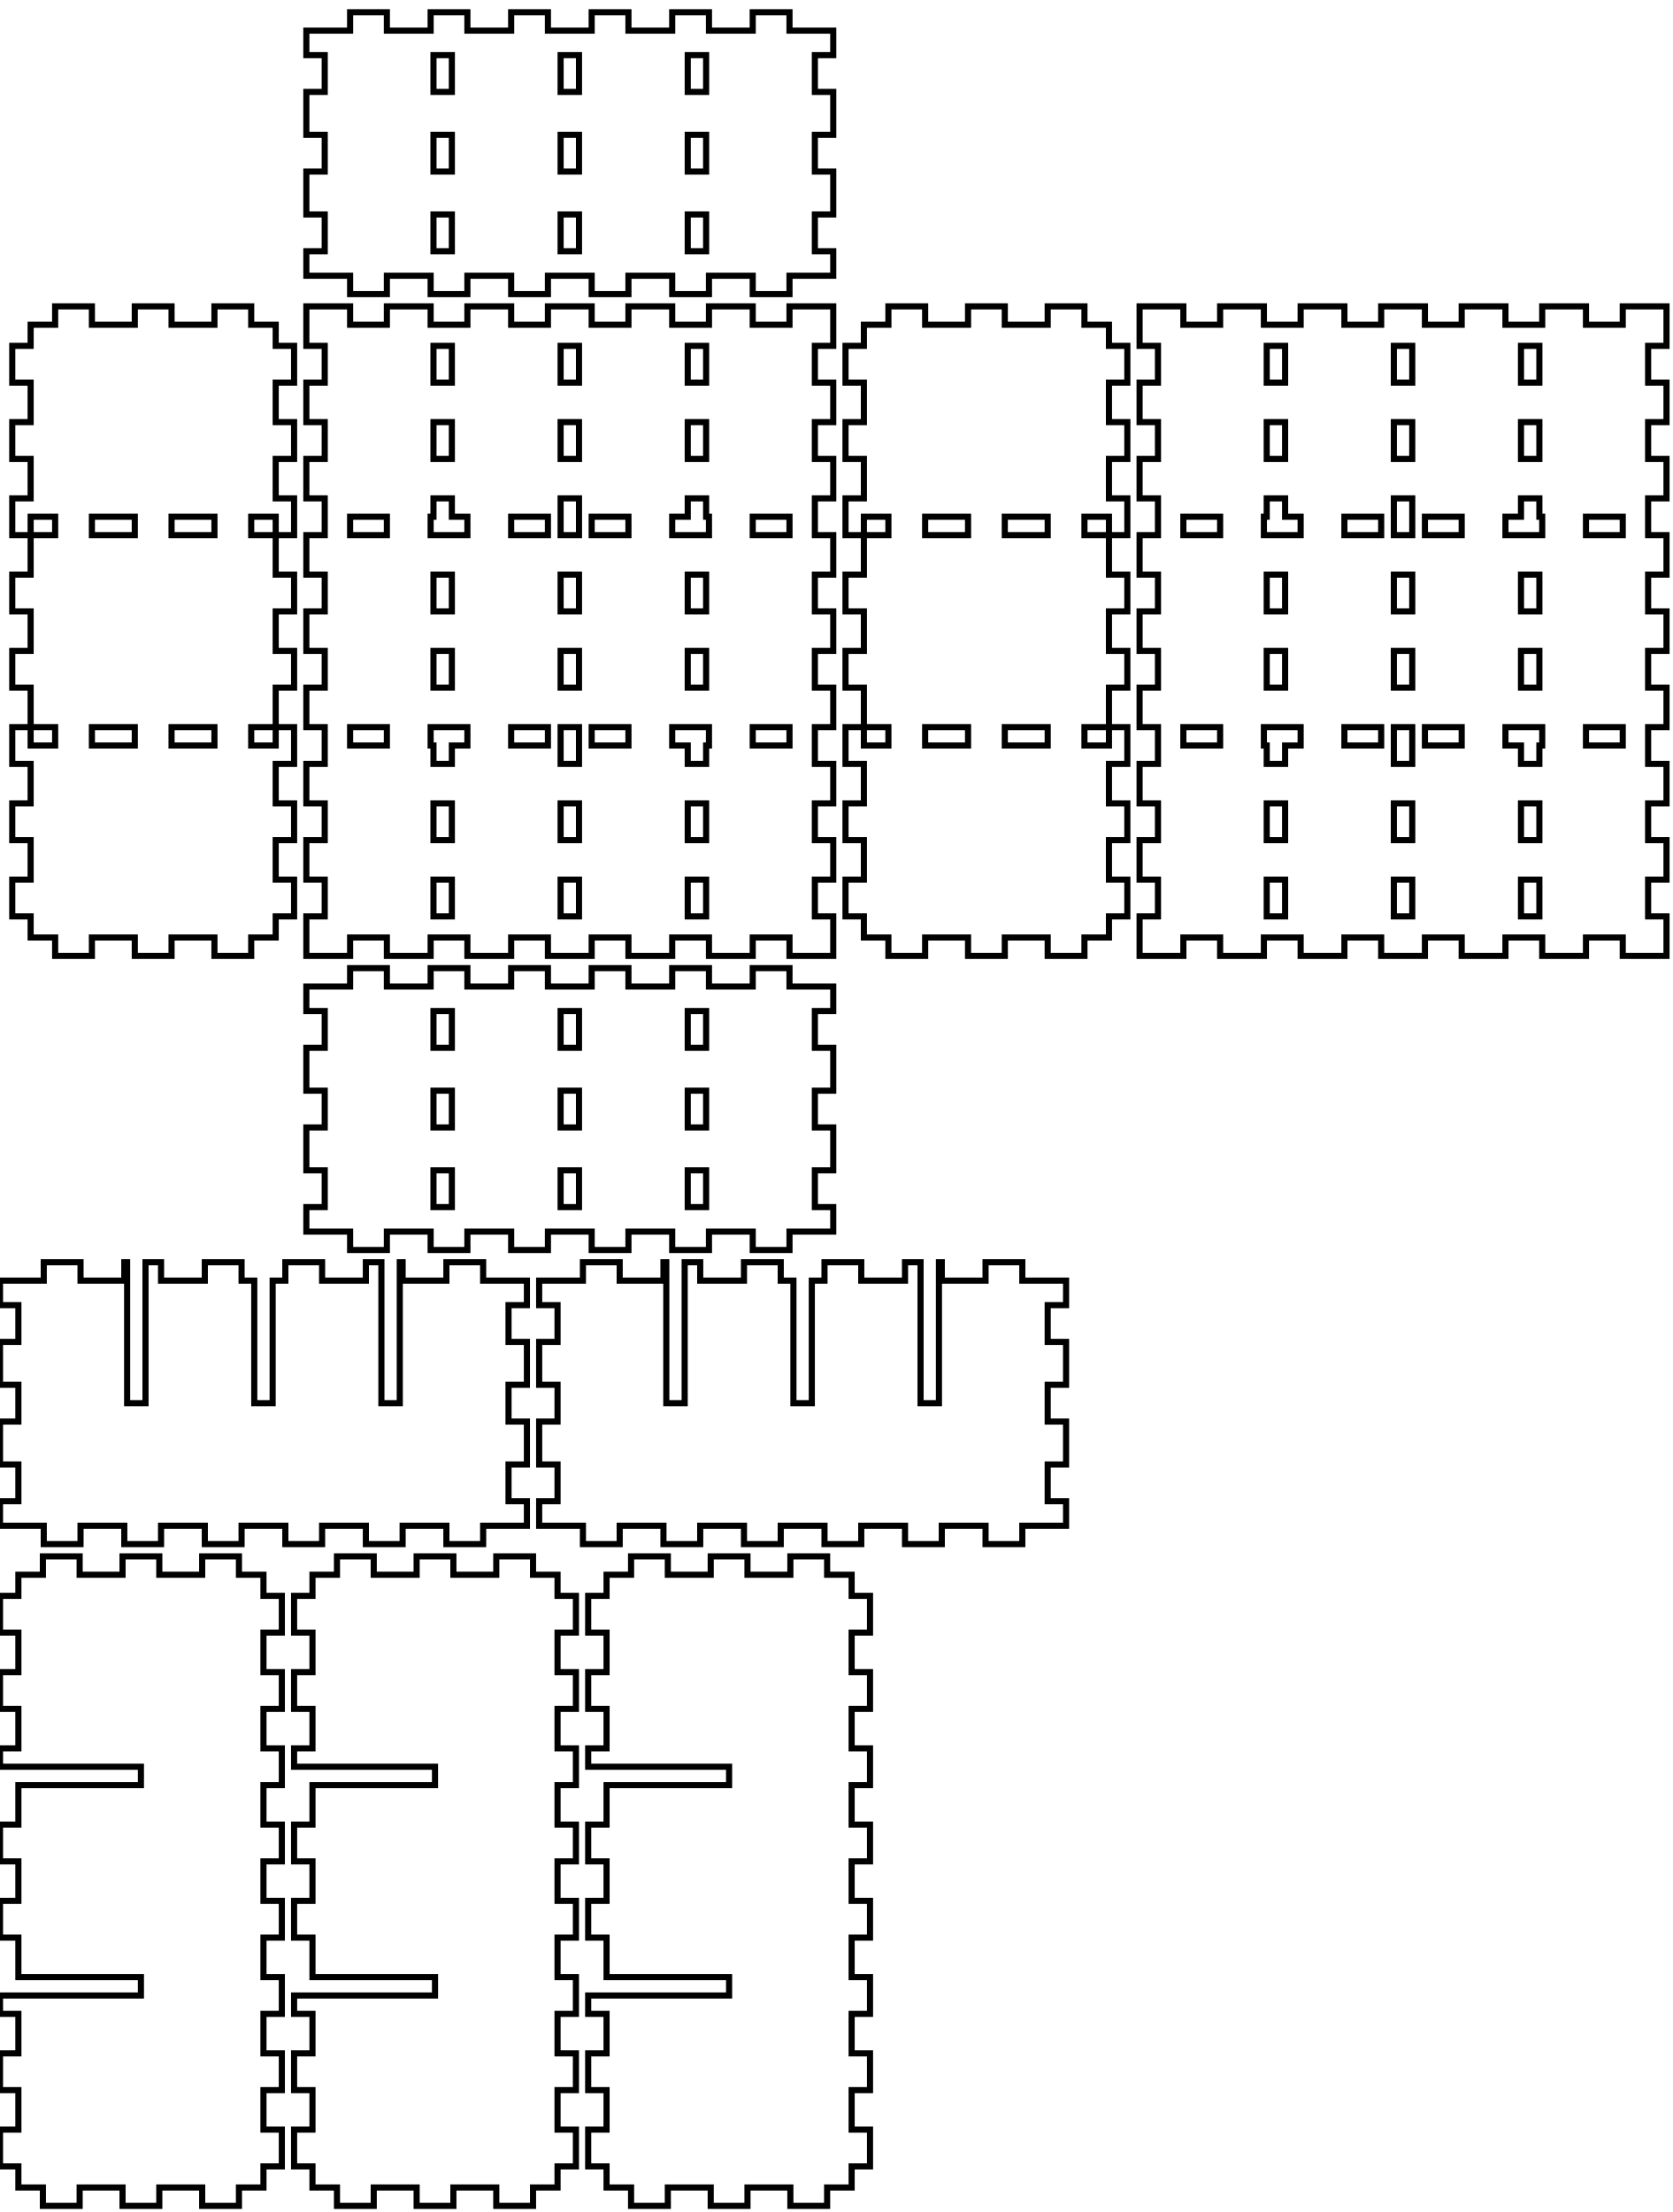
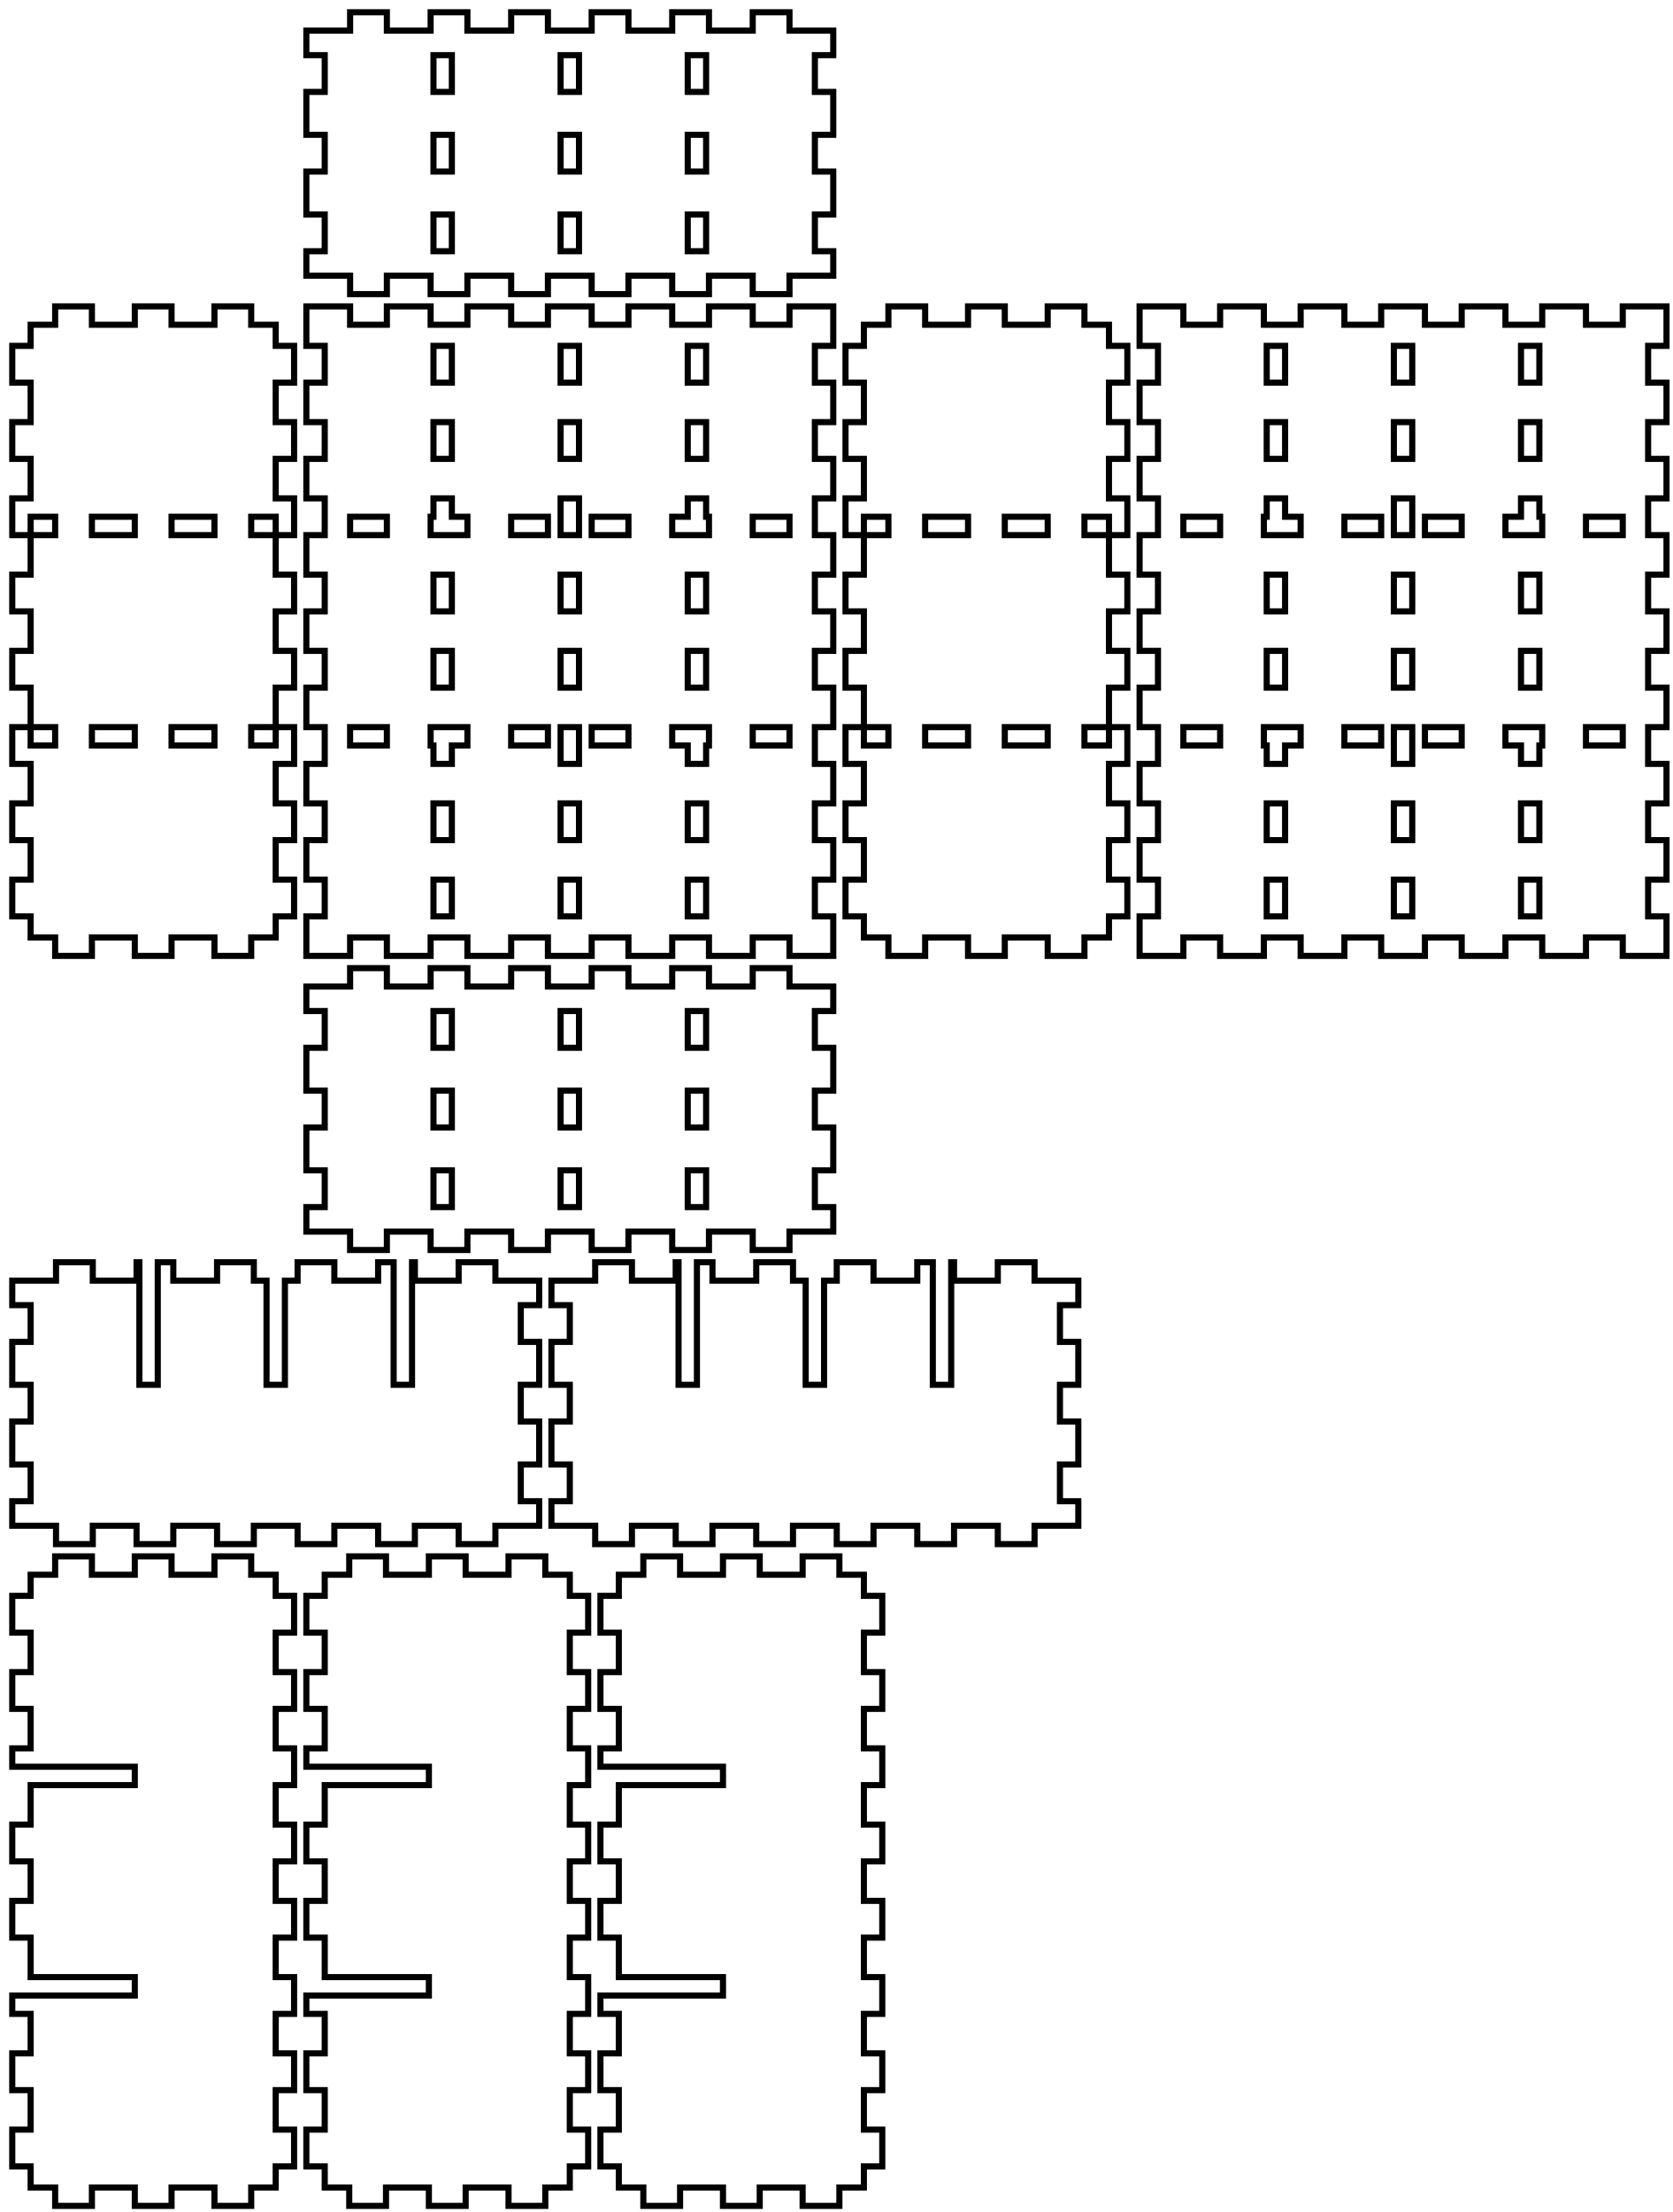
<svg xmlns="http://www.w3.org/2000/svg" width="273mm" height="361mm" viewBox="0 0 273 361" version="1.1" id="svg5">
  <defs id="defs2" />
  <g id="layer1">
    <path id="piece_001" style="fill:none;stroke:#000000;stroke-width:1" d="M 50 165 L 53 165 L 53 171 L 50 171 L 50 178 L 53 178 L 53 184 L 50 184 L 50 191 L 53 191 L 53 197 L 50 197 L 50 201 L 57.143 201 L 57.143 204 L 63.143 204 L 63.143 201 L 70.286 201 L 70.286 204 L 76.286 204 L 76.286 201 L 83.429 201 L 83.429 204 L 89.429 204 L 89.429 201 L 96.571 201 L 96.571 204 L 102.571 204 L 102.571 201 L 109.714 201 L 109.714 204 L 115.714 204 L 115.714 201 L 122.857 201 L 122.857 204 L 128.857 204 L 128.857 201 L 136 201 L 136 197 L 133 197 L 133 191 L 136 191 L 136 184 L 133 184 L 133 178 L 136 178 L 136 171 L 133 171 L 133 165 L 136 165 L 136 161 L 128.857 161 L 128.857 158 L 122.857 158 L 122.857 161 L 115.714 161 L 115.714 158 L 109.714 158 L 109.714 161 L 102.571 161 L 102.571 158 L 96.571 158 L 96.571 161 L 89.429 161 L 89.429 158 L 83.429 158 L 83.429 161 L 76.286 161 L 76.286 158 L 70.286 158 L 70.286 161 L 63.143 161 L 63.143 158 L 57.143 158 L 57.143 161 L 50 161 L 50 165 Z M 112.25 165 L 115.25 165 L 115.25 171 L 112.25 171 L 112.25 165 Z M 112.25 178 L 115.25 178 L 115.25 184 L 112.25 184 L 112.25 178 Z M 112.25 191 L 115.25 191 L 115.25 197 L 112.25 197 L 112.25 191 Z M 70.75 165 L 73.75 165 L 73.75 171 L 70.75 171 L 70.75 165 Z M 70.75 178 L 73.75 178 L 73.75 184 L 70.75 184 L 70.75 178 Z M 70.75 191 L 73.75 191 L 73.75 197 L 70.75 197 L 70.75 191 Z M 91.5 165 L 94.5 165 L 94.5 171 L 91.5 171 L 91.5 165 Z M 91.5 178 L 94.5 178 L 94.5 184 L 91.5 184 L 91.5 178 Z M 91.5 191 L 94.5 191 L 94.5 197 L 91.5 197 L 91.5 191 Z" />
-     <path id="xdivider_001" style="fill:none;stroke:#000000;stroke-width:1" d="M 20.286 206 L 20.286 209 L 13.143 209 L 13.143 206 L 7.143 206 L 7.143 209 L 0 209 L 0 213 L 3 213 L 3 219 L 0 219 L 0 226 L 3 226 L 3 232 L 0 232 L 0 239 L 3 239 L 3 245 L 0 245 L 0 249 L 7.143 249 L 7.143 252 L 13.143 252 L 13.143 249 L 20.286 249 L 20.286 252 L 26.286 252 L 26.286 249 L 33.429 249 L 33.429 252 L 39.429 252 L 39.429 249 L 46.571 249 L 46.571 252 L 52.571 252 L 52.571 249 L 59.714 249 L 59.714 252 L 65.714 252 L 65.714 249 L 72.857 249 L 72.857 252 L 78.857 252 L 78.857 249 L 86 249 L 86 245 L 83 245 L 83 239 L 86 239 L 86 232 L 83 232 L 83 226 L 86 226 L 86 219 L 83 219 L 83 213 L 86 213 L 86 209 L 78.857 209 L 78.857 206 L 72.857 206 L 72.857 209 L 65.714 209 L 65.714 206 L 65.25 206 L 65.25 229 L 62.25 229 L 62.25 206 L 59.714 206 L 59.714 209 L 52.571 209 L 52.571 206 L 46.571 206 L 46.571 209 L 44.5 209 L 44.5 229 L 41.5 229 L 41.5 209 L 39.429 209 L 39.429 206 L 33.429 206 L 33.429 209 L 26.286 209 L 26.286 206 L 23.75 206 L 23.75 229 L 20.75 229 L 20.75 206 L 20.286 206 Z" />
-     <path id="xdivider_002" style="fill:none;stroke:#000000;stroke-width:1" d="M 108.286 206 L 108.286 209 L 101.143 209 L 101.143 206 L 95.143 206 L 95.143 209 L 88 209 L 88 213 L 91 213 L 91 219 L 88 219 L 88 226 L 91 226 L 91 232 L 88 232 L 88 239 L 91 239 L 91 245 L 88 245 L 88 249 L 95.143 249 L 95.143 252 L 101.143 252 L 101.143 249 L 108.286 249 L 108.286 252 L 114.286 252 L 114.286 249 L 121.429 249 L 121.429 252 L 127.429 252 L 127.429 249 L 134.571 249 L 134.571 252 L 140.571 252 L 140.571 249 L 147.714 249 L 147.714 252 L 153.714 252 L 153.714 249 L 160.857 249 L 160.857 252 L 166.857 252 L 166.857 249 L 174 249 L 174 245 L 171 245 L 171 239 L 174 239 L 174 232 L 171 232 L 171 226 L 174 226 L 174 219 L 171 219 L 171 213 L 174 213 L 174 209 L 166.857 209 L 166.857 206 L 160.857 206 L 160.857 209 L 153.714 209 L 153.714 206 L 153.25 206 L 153.25 229 L 150.25 229 L 150.25 206 L 147.714 206 L 147.714 209 L 140.571 209 L 140.571 206 L 134.571 206 L 134.571 209 L 132.5 209 L 132.5 229 L 129.5 229 L 129.5 209 L 127.429 209 L 127.429 206 L 121.429 206 L 121.429 209 L 114.286 209 L 114.286 206 L 111.75 206 L 111.75 229 L 108.75 229 L 108.75 206 L 108.286 206 Z" />
+     <path id="xdivider_001" style="fill:none;stroke:#000000;stroke-width:1" d="M 22.286 206 L 22.286 209 L 15.143 209 L 15.143 206 L 9.143 206 L 9.143 209 L 2 209 L 2 213 L 5 213 L 5 219 L 2 219 L 2 226 L 5 226 L 5 232 L 2 232 L 2 239 L 5 239 L 5 245 L 2 245 L 2 249 L 9.143 249 L 9.143 252 L 15.143 252 L 15.143 249 L 22.286 249 L 22.286 252 L 28.286 252 L 28.286 249 L 35.429 249 L 35.429 252 L 41.429 252 L 41.429 249 L 48.571 249 L 48.571 252 L 54.571 252 L 54.571 249 L 61.714 249 L 61.714 252 L 67.714 252 L 67.714 249 L 74.857 249 L 74.857 252 L 80.857 252 L 80.857 249 L 88 249 L 88 245 L 85 245 L 85 239 L 88 239 L 88 232 L 85 232 L 85 226 L 88 226 L 88 219 L 85 219 L 85 213 L 88 213 L 88 209 L 80.857 209 L 80.857 206 L 74.857 206 L 74.857 209 L 67.714 209 L 67.714 206 L 67.25 206 L 67.25 226 L 64.25 226 L 64.25 206 L 61.714 206 L 61.714 209 L 54.571 209 L 54.571 206 L 48.571 206 L 48.571 209 L 46.5 209 L 46.5 226 L 43.5 226 L 43.5 209 L 41.429 209 L 41.429 206 L 35.429 206 L 35.429 209 L 28.286 209 L 28.286 206 L 25.75 206 L 25.75 226 L 22.75 226 L 22.75 206 L 22.286 206 Z" />
+     <path id="xdivider_002" style="fill:none;stroke:#000000;stroke-width:1" d="M 110.286 206 L 110.286 209 L 103.143 209 L 103.143 206 L 97.143 206 L 97.143 209 L 90 209 L 90 213 L 93 213 L 93 219 L 90 219 L 90 226 L 93 226 L 93 232 L 90 232 L 90 239 L 93 239 L 93 245 L 90 245 L 90 249 L 97.143 249 L 97.143 252 L 103.143 252 L 103.143 249 L 110.286 249 L 110.286 252 L 116.286 252 L 116.286 249 L 123.429 249 L 123.429 252 L 129.429 252 L 129.429 249 L 136.571 249 L 136.571 252 L 142.571 252 L 142.571 249 L 149.714 249 L 149.714 252 L 155.714 252 L 155.714 249 L 162.857 249 L 162.857 252 L 168.857 252 L 168.857 249 L 176 249 L 176 245 L 173 245 L 173 239 L 176 239 L 176 232 L 173 232 L 173 226 L 176 226 L 176 219 L 173 219 L 173 213 L 176 213 L 176 209 L 168.857 209 L 168.857 206 L 162.857 206 L 162.857 209 L 155.714 209 L 155.714 206 L 155.25 206 L 155.25 226 L 152.25 226 L 152.25 206 L 149.714 206 L 149.714 209 L 142.571 209 L 142.571 206 L 136.571 206 L 136.571 209 L 134.5 209 L 134.5 226 L 131.5 226 L 131.5 209 L 129.429 209 L 129.429 206 L 123.429 206 L 123.429 209 L 116.286 209 L 116.286 206 L 113.75 206 L 113.75 226 L 110.75 226 L 110.75 206 L 110.286 206 Z" />
    <path id="piece_002" style="fill:none;stroke:#000000;stroke-width:1" d="M 48 87.333 L 48 81.333 L 45 81.333 L 45 74.889 L 48 74.889 L 48 68.889 L 45 68.889 L 45 62.444 L 48 62.444 L 48 56.444 L 45 56.444 L 45 53 L 41 53 L 41 50 L 35 50 L 35 53 L 28 53 L 28 50 L 22 50 L 22 53 L 15 53 L 15 50 L 9 50 L 9 53 L 5 53 L 5 56.444 L 2 56.444 L 2 62.444 L 5 62.444 L 5 68.889 L 2 68.889 L 2 74.889 L 5 74.889 L 5 81.333 L 2 81.333 L 2 87.333 L 5 87.333 L 5 93.778 L 2 93.778 L 2 99.778 L 5 99.778 L 5 106.222 L 2 106.222 L 2 112.222 L 5 112.222 L 5 118.667 L 2 118.667 L 2 124.667 L 5 124.667 L 5 131.111 L 2 131.111 L 2 137.111 L 5 137.111 L 5 143.556 L 2 143.556 L 2 149.556 L 5 149.556 L 5 153 L 9 153 L 9 156 L 15 156 L 15 153 L 22 153 L 22 156 L 28 156 L 28 153 L 35 153 L 35 156 L 41 156 L 41 153 L 45 153 L 45 149.556 L 48 149.556 L 48 143.556 L 45 143.556 L 45 137.111 L 48 137.111 L 48 131.111 L 45 131.111 L 45 124.667 L 48 124.667 L 48 118.667 L 45 118.667 L 45 112.222 L 48 112.222 L 48 106.222 L 45 106.222 L 45 99.778 L 48 99.778 L 48 93.778 L 45 93.778 L 45 87.333 L 48 87.333 Z M 15 118.667 L 22 118.667 L 22 121.667 L 15 121.667 L 15 118.667 Z M 15 84.333 L 22 84.333 L 22 87.333 L 15 87.333 L 15 84.333 Z M 28 118.667 L 35 118.667 L 35 121.667 L 28 121.667 L 28 118.667 Z M 28 84.333 L 35 84.333 L 35 87.333 L 28 87.333 L 28 84.333 Z M 41 118.667 L 45 118.667 L 45 121.667 L 41 121.667 L 41 118.667 Z M 41 84.333 L 45 84.333 L 45 87.333 L 41 87.333 L 41 84.333 Z M 5 118.667 L 9 118.667 L 9 121.667 L 5 121.667 L 5 118.667 Z M 5 84.333 L 9 84.333 L 9 87.333 L 5 87.333 L 5 84.333 Z" />
-     <path id="ydivider_001" style="fill:none;stroke:#000000;stroke-width:1" d="M 0 328.667 L 3 328.667 L 3 335.111 L 0 335.111 L 0 341.111 L 3 341.111 L 3 347.556 L 0 347.556 L 0 353.556 L 3 353.556 L 3 357 L 7 357 L 7 360 L 13 360 L 13 357 L 20 357 L 20 360 L 26 360 L 26 357 L 33 357 L 33 360 L 39 360 L 39 357 L 43 357 L 43 353.556 L 46 353.556 L 46 347.556 L 43 347.556 L 43 341.111 L 46 341.111 L 46 335.111 L 43 335.111 L 43 328.667 L 46 328.667 L 46 322.667 L 43 322.667 L 43 316.222 L 46 316.222 L 46 310.222 L 43 310.222 L 43 303.778 L 46 303.778 L 46 297.778 L 43 297.778 L 43 291.333 L 46 291.333 L 46 285.333 L 43 285.333 L 43 278.889 L 46 278.889 L 46 272.889 L 43 272.889 L 43 266.444 L 46 266.444 L 46 260.444 L 43 260.444 L 43 257 L 39 257 L 39 254 L 33 254 L 33 257 L 26 257 L 26 254 L 20 254 L 20 257 L 13 257 L 13 254 L 7 254 L 7 257 L 3 257 L 3 260.444 L 0 260.444 L 0 266.444 L 3 266.444 L 3 272.889 L 0 272.889 L 0 278.889 L 3 278.889 L 3 285.333 L 0 285.333 L 0 288.333 L 23 288.333 L 23 291.333 L 3 291.333 L 3 297.778 L 0 297.778 L 0 303.778 L 3 303.778 L 3 310.222 L 0 310.222 L 0 316.222 L 3 316.222 L 3 322.667 L 23 322.667 L 23 325.667 L 0 325.667 L 0 328.667 Z" />
-     <path id="ydivider_002" style="fill:none;stroke:#000000;stroke-width:1" d="M 48 328.667 L 51 328.667 L 51 335.111 L 48 335.111 L 48 341.111 L 51 341.111 L 51 347.556 L 48 347.556 L 48 353.556 L 51 353.556 L 51 357 L 55 357 L 55 360 L 61 360 L 61 357 L 68 357 L 68 360 L 74 360 L 74 357 L 81 357 L 81 360 L 87 360 L 87 357 L 91 357 L 91 353.556 L 94 353.556 L 94 347.556 L 91 347.556 L 91 341.111 L 94 341.111 L 94 335.111 L 91 335.111 L 91 328.667 L 94 328.667 L 94 322.667 L 91 322.667 L 91 316.222 L 94 316.222 L 94 310.222 L 91 310.222 L 91 303.778 L 94 303.778 L 94 297.778 L 91 297.778 L 91 291.333 L 94 291.333 L 94 285.333 L 91 285.333 L 91 278.889 L 94 278.889 L 94 272.889 L 91 272.889 L 91 266.444 L 94 266.444 L 94 260.444 L 91 260.444 L 91 257 L 87 257 L 87 254 L 81 254 L 81 257 L 74 257 L 74 254 L 68 254 L 68 257 L 61 257 L 61 254 L 55 254 L 55 257 L 51 257 L 51 260.444 L 48 260.444 L 48 266.444 L 51 266.444 L 51 272.889 L 48 272.889 L 48 278.889 L 51 278.889 L 51 285.333 L 48 285.333 L 48 288.333 L 71 288.333 L 71 291.333 L 51 291.333 L 51 297.778 L 48 297.778 L 48 303.778 L 51 303.778 L 51 310.222 L 48 310.222 L 48 316.222 L 51 316.222 L 51 322.667 L 71 322.667 L 71 325.667 L 48 325.667 L 48 328.667 Z" />
-     <path id="ydivider_003" style="fill:none;stroke:#000000;stroke-width:1" d="M 96 328.667 L 99 328.667 L 99 335.111 L 96 335.111 L 96 341.111 L 99 341.111 L 99 347.556 L 96 347.556 L 96 353.556 L 99 353.556 L 99 357 L 103 357 L 103 360 L 109 360 L 109 357 L 116 357 L 116 360 L 122 360 L 122 357 L 129 357 L 129 360 L 135 360 L 135 357 L 139 357 L 139 353.556 L 142 353.556 L 142 347.556 L 139 347.556 L 139 341.111 L 142 341.111 L 142 335.111 L 139 335.111 L 139 328.667 L 142 328.667 L 142 322.667 L 139 322.667 L 139 316.222 L 142 316.222 L 142 310.222 L 139 310.222 L 139 303.778 L 142 303.778 L 142 297.778 L 139 297.778 L 139 291.333 L 142 291.333 L 142 285.333 L 139 285.333 L 139 278.889 L 142 278.889 L 142 272.889 L 139 272.889 L 139 266.444 L 142 266.444 L 142 260.444 L 139 260.444 L 139 257 L 135 257 L 135 254 L 129 254 L 129 257 L 122 257 L 122 254 L 116 254 L 116 257 L 109 257 L 109 254 L 103 254 L 103 257 L 99 257 L 99 260.444 L 96 260.444 L 96 266.444 L 99 266.444 L 99 272.889 L 96 272.889 L 96 278.889 L 99 278.889 L 99 285.333 L 96 285.333 L 96 288.333 L 119 288.333 L 119 291.333 L 99 291.333 L 99 297.778 L 96 297.778 L 96 303.778 L 99 303.778 L 99 310.222 L 96 310.222 L 96 316.222 L 99 316.222 L 99 322.667 L 119 322.667 L 119 325.667 L 96 325.667 L 96 328.667 Z" />
+     <path id="ydivider_001" style="fill:none;stroke:#000000;stroke-width:1" d="M 2 328.667 L 5 328.667 L 5 335.111 L 2 335.111 L 2 341.111 L 5 341.111 L 5 347.556 L 2 347.556 L 2 353.556 L 5 353.556 L 5 357 L 9 357 L 9 360 L 15 360 L 15 357 L 22 357 L 22 360 L 28 360 L 28 357 L 35 357 L 35 360 L 41 360 L 41 357 L 45 357 L 45 353.556 L 48 353.556 L 48 347.556 L 45 347.556 L 45 341.111 L 48 341.111 L 48 335.111 L 45 335.111 L 45 328.667 L 48 328.667 L 48 322.667 L 45 322.667 L 45 316.222 L 48 316.222 L 48 310.222 L 45 310.222 L 45 303.778 L 48 303.778 L 48 297.778 L 45 297.778 L 45 291.333 L 48 291.333 L 48 285.333 L 45 285.333 L 45 278.889 L 48 278.889 L 48 272.889 L 45 272.889 L 45 266.444 L 48 266.444 L 48 260.444 L 45 260.444 L 45 257 L 41 257 L 41 254 L 35 254 L 35 257 L 28 257 L 28 254 L 22 254 L 22 257 L 15 257 L 15 254 L 9 254 L 9 257 L 5 257 L 5 260.444 L 2 260.444 L 2 266.444 L 5 266.444 L 5 272.889 L 2 272.889 L 2 278.889 L 5 278.889 L 5 285.333 L 2 285.333 L 2 288.333 L 22 288.333 L 22 291.333 L 5 291.333 L 5 297.778 L 2 297.778 L 2 303.778 L 5 303.778 L 5 310.222 L 2 310.222 L 2 316.222 L 5 316.222 L 5 322.667 L 22 322.667 L 22 325.667 L 2 325.667 L 2 328.667 Z" />
+     <path id="ydivider_002" style="fill:none;stroke:#000000;stroke-width:1" d="M 50 328.667 L 53 328.667 L 53 335.111 L 50 335.111 L 50 341.111 L 53 341.111 L 53 347.556 L 50 347.556 L 50 353.556 L 53 353.556 L 53 357 L 57 357 L 57 360 L 63 360 L 63 357 L 70 357 L 70 360 L 76 360 L 76 357 L 83 357 L 83 360 L 89 360 L 89 357 L 93 357 L 93 353.556 L 96 353.556 L 96 347.556 L 93 347.556 L 93 341.111 L 96 341.111 L 96 335.111 L 93 335.111 L 93 328.667 L 96 328.667 L 96 322.667 L 93 322.667 L 93 316.222 L 96 316.222 L 96 310.222 L 93 310.222 L 93 303.778 L 96 303.778 L 96 297.778 L 93 297.778 L 93 291.333 L 96 291.333 L 96 285.333 L 93 285.333 L 93 278.889 L 96 278.889 L 96 272.889 L 93 272.889 L 93 266.444 L 96 266.444 L 96 260.444 L 93 260.444 L 93 257 L 89 257 L 89 254 L 83 254 L 83 257 L 76 257 L 76 254 L 70 254 L 70 257 L 63 257 L 63 254 L 57 254 L 57 257 L 53 257 L 53 260.444 L 50 260.444 L 50 266.444 L 53 266.444 L 53 272.889 L 50 272.889 L 50 278.889 L 53 278.889 L 53 285.333 L 50 285.333 L 50 288.333 L 70 288.333 L 70 291.333 L 53 291.333 L 53 297.778 L 50 297.778 L 50 303.778 L 53 303.778 L 53 310.222 L 50 310.222 L 50 316.222 L 53 316.222 L 53 322.667 L 70 322.667 L 70 325.667 L 50 325.667 L 50 328.667 Z" />
+     <path id="ydivider_003" style="fill:none;stroke:#000000;stroke-width:1" d="M 98 328.667 L 101 328.667 L 101 335.111 L 98 335.111 L 98 341.111 L 101 341.111 L 101 347.556 L 98 347.556 L 98 353.556 L 101 353.556 L 101 357 L 105 357 L 105 360 L 111 360 L 111 357 L 118 357 L 118 360 L 124 360 L 124 357 L 131 357 L 131 360 L 137 360 L 137 357 L 141 357 L 141 353.556 L 144 353.556 L 144 347.556 L 141 347.556 L 141 341.111 L 144 341.111 L 144 335.111 L 141 335.111 L 141 328.667 L 144 328.667 L 144 322.667 L 141 322.667 L 141 316.222 L 144 316.222 L 144 310.222 L 141 310.222 L 141 303.778 L 144 303.778 L 144 297.778 L 141 297.778 L 141 291.333 L 144 291.333 L 144 285.333 L 141 285.333 L 141 278.889 L 144 278.889 L 144 272.889 L 141 272.889 L 141 266.444 L 144 266.444 L 144 260.444 L 141 260.444 L 141 257 L 137 257 L 137 254 L 131 254 L 131 257 L 124 257 L 124 254 L 118 254 L 118 257 L 111 257 L 111 254 L 105 254 L 105 257 L 101 257 L 101 260.444 L 98 260.444 L 98 266.444 L 101 266.444 L 101 272.889 L 98 272.889 L 98 278.889 L 101 278.889 L 101 285.333 L 98 285.333 L 98 288.333 L 118 288.333 L 118 291.333 L 101 291.333 L 101 297.778 L 98 297.778 L 98 303.778 L 101 303.778 L 101 310.222 L 98 310.222 L 98 316.222 L 101 316.222 L 101 322.667 L 118 322.667 L 118 325.667 L 98 325.667 L 98 328.667 Z" />
    <path id="piece_003" style="fill:none;stroke:#000000;stroke-width:1" d="M 50 56.444 L 53 56.444 L 53 62.444 L 50 62.444 L 50 68.889 L 53 68.889 L 53 74.889 L 50 74.889 L 50 81.333 L 53 81.333 L 53 87.333 L 50 87.333 L 50 93.778 L 53 93.778 L 53 99.778 L 50 99.778 L 50 106.222 L 53 106.222 L 53 112.222 L 50 112.222 L 50 118.667 L 53 118.667 L 53 124.667 L 50 124.667 L 50 131.111 L 53 131.111 L 53 137.111 L 50 137.111 L 50 143.556 L 53 143.556 L 53 149.556 L 50 149.556 L 50 156 L 57.143 156 L 57.143 153 L 63.143 153 L 63.143 156 L 70.286 156 L 70.286 153 L 76.286 153 L 76.286 156 L 83.429 156 L 83.429 153 L 89.429 153 L 89.429 156 L 96.571 156 L 96.571 153 L 102.571 153 L 102.571 156 L 109.714 156 L 109.714 153 L 115.714 153 L 115.714 156 L 122.857 156 L 122.857 153 L 128.857 153 L 128.857 156 L 136 156 L 136 149.556 L 133 149.556 L 133 143.556 L 136 143.556 L 136 137.111 L 133 137.111 L 133 131.111 L 136 131.111 L 136 124.667 L 133 124.667 L 133 118.667 L 136 118.667 L 136 112.222 L 133 112.222 L 133 106.222 L 136 106.222 L 136 99.778 L 133 99.778 L 133 93.778 L 136 93.778 L 136 87.333 L 133 87.333 L 133 81.333 L 136 81.333 L 136 74.889 L 133 74.889 L 133 68.889 L 136 68.889 L 136 62.444 L 133 62.444 L 133 56.444 L 136 56.444 L 136 50 L 128.857 50 L 128.857 53 L 122.857 53 L 122.857 50 L 115.714 50 L 115.714 53 L 109.714 53 L 109.714 50 L 102.571 50 L 102.571 53 L 96.571 53 L 96.571 50 L 89.429 50 L 89.429 53 L 83.429 53 L 83.429 50 L 76.286 50 L 76.286 53 L 70.286 53 L 70.286 50 L 63.143 50 L 63.143 53 L 57.143 53 L 57.143 50 L 50 50 L 50 56.444 Z M 109.714 118.667 L 112.25 118.667 L 115.25 118.667 L 115.714 118.667 L 115.714 121.667 L 115.25 121.667 L 115.25 124.667 L 112.25 124.667 L 112.25 121.667 L 109.714 121.667 L 109.714 118.667 Z M 109.714 84.333 L 112.25 84.333 L 112.25 81.333 L 115.25 81.333 L 115.25 84.333 L 115.714 84.333 L 115.714 87.333 L 115.25 87.333 L 112.25 87.333 L 109.714 87.333 L 109.714 84.333 Z M 112.25 106.222 L 115.25 106.222 L 115.25 112.222 L 112.25 112.222 L 112.25 106.222 Z M 112.25 131.111 L 115.25 131.111 L 115.25 137.111 L 112.25 137.111 L 112.25 131.111 Z M 112.25 143.556 L 115.25 143.556 L 115.25 149.556 L 112.25 149.556 L 112.25 143.556 Z M 112.25 56.444 L 115.25 56.444 L 115.25 62.444 L 112.25 62.444 L 112.25 56.444 Z M 112.25 68.889 L 115.25 68.889 L 115.25 74.889 L 112.25 74.889 L 112.25 68.889 Z M 112.25 93.778 L 115.25 93.778 L 115.25 99.778 L 112.25 99.778 L 112.25 93.778 Z M 122.857 118.667 L 128.857 118.667 L 128.857 121.667 L 122.857 121.667 L 122.857 118.667 Z M 122.857 84.333 L 128.857 84.333 L 128.857 87.333 L 122.857 87.333 L 122.857 84.333 Z M 57.143 118.667 L 63.143 118.667 L 63.143 121.667 L 57.143 121.667 L 57.143 118.667 Z M 57.143 84.333 L 63.143 84.333 L 63.143 87.333 L 57.143 87.333 L 57.143 84.333 Z M 70.286 118.667 L 70.75 118.667 L 73.75 118.667 L 76.286 118.667 L 76.286 121.667 L 73.75 121.667 L 73.75 124.667 L 70.75 124.667 L 70.75 121.667 L 70.286 121.667 L 70.286 118.667 Z M 70.286 84.333 L 70.75 84.333 L 70.75 81.333 L 73.75 81.333 L 73.75 84.333 L 76.286 84.333 L 76.286 87.333 L 73.75 87.333 L 70.75 87.333 L 70.286 87.333 L 70.286 84.333 Z M 70.75 106.222 L 73.75 106.222 L 73.75 112.222 L 70.75 112.222 L 70.75 106.222 Z M 70.75 131.111 L 73.75 131.111 L 73.75 137.111 L 70.75 137.111 L 70.75 131.111 Z M 70.75 143.556 L 73.75 143.556 L 73.75 149.556 L 70.75 149.556 L 70.75 143.556 Z M 70.75 56.444 L 73.75 56.444 L 73.75 62.444 L 70.75 62.444 L 70.75 56.444 Z M 70.75 68.889 L 73.75 68.889 L 73.75 74.889 L 70.75 74.889 L 70.75 68.889 Z M 70.75 93.778 L 73.75 93.778 L 73.75 99.778 L 70.75 99.778 L 70.75 93.778 Z M 83.429 118.667 L 89.429 118.667 L 89.429 121.667 L 83.429 121.667 L 83.429 118.667 Z M 83.429 84.333 L 89.429 84.333 L 89.429 87.333 L 83.429 87.333 L 83.429 84.333 Z M 91.5 106.222 L 94.5 106.222 L 94.5 112.222 L 91.5 112.222 L 91.5 106.222 Z M 91.5 118.667 L 94.5 118.667 L 94.5 124.667 L 91.5 124.667 L 91.5 118.667 Z M 91.5 131.111 L 94.5 131.111 L 94.5 137.111 L 91.5 137.111 L 91.5 131.111 Z M 91.5 143.556 L 94.5 143.556 L 94.5 149.556 L 91.5 149.556 L 91.5 143.556 Z M 91.5 56.444 L 94.5 56.444 L 94.5 62.444 L 91.5 62.444 L 91.5 56.444 Z M 91.5 68.889 L 94.5 68.889 L 94.5 74.889 L 91.5 74.889 L 91.5 68.889 Z M 91.5 81.333 L 94.5 81.333 L 94.5 87.333 L 91.5 87.333 L 91.5 81.333 Z M 91.5 93.778 L 94.5 93.778 L 94.5 99.778 L 91.5 99.778 L 91.5 93.778 Z M 96.571 118.667 L 102.571 118.667 L 102.571 121.667 L 96.571 121.667 L 96.571 118.667 Z M 96.571 84.333 L 102.571 84.333 L 102.571 87.333 L 96.571 87.333 L 96.571 84.333 Z" />
    <path id="piece_004" style="fill:none;stroke:#000000;stroke-width:1" d="M 184 87.333 L 184 81.333 L 181 81.333 L 181 74.889 L 184 74.889 L 184 68.889 L 181 68.889 L 181 62.444 L 184 62.444 L 184 56.444 L 181 56.444 L 181 53 L 177 53 L 177 50 L 171 50 L 171 53 L 164 53 L 164 50 L 158 50 L 158 53 L 151 53 L 151 50 L 145 50 L 145 53 L 141 53 L 141 56.444 L 138 56.444 L 138 62.444 L 141 62.444 L 141 68.889 L 138 68.889 L 138 74.889 L 141 74.889 L 141 81.333 L 138 81.333 L 138 87.333 L 141 87.333 L 141 93.778 L 138 93.778 L 138 99.778 L 141 99.778 L 141 106.222 L 138 106.222 L 138 112.222 L 141 112.222 L 141 118.667 L 138 118.667 L 138 124.667 L 141 124.667 L 141 131.111 L 138 131.111 L 138 137.111 L 141 137.111 L 141 143.556 L 138 143.556 L 138 149.556 L 141 149.556 L 141 153 L 145 153 L 145 156 L 151 156 L 151 153 L 158 153 L 158 156 L 164 156 L 164 153 L 171 153 L 171 156 L 177 156 L 177 153 L 181 153 L 181 149.556 L 184 149.556 L 184 143.556 L 181 143.556 L 181 137.111 L 184 137.111 L 184 131.111 L 181 131.111 L 181 124.667 L 184 124.667 L 184 118.667 L 181 118.667 L 181 112.222 L 184 112.222 L 184 106.222 L 181 106.222 L 181 99.778 L 184 99.778 L 184 93.778 L 181 93.778 L 181 87.333 L 184 87.333 Z M 141 118.667 L 145 118.667 L 145 121.667 L 141 121.667 L 141 118.667 Z M 141 84.333 L 145 84.333 L 145 87.333 L 141 87.333 L 141 84.333 Z M 151 118.667 L 158 118.667 L 158 121.667 L 151 121.667 L 151 118.667 Z M 151 84.333 L 158 84.333 L 158 87.333 L 151 87.333 L 151 84.333 Z M 164 118.667 L 171 118.667 L 171 121.667 L 164 121.667 L 164 118.667 Z M 164 84.333 L 171 84.333 L 171 87.333 L 164 87.333 L 164 84.333 Z M 177 118.667 L 181 118.667 L 181 121.667 L 177 121.667 L 177 118.667 Z M 177 84.333 L 181 84.333 L 181 87.333 L 177 87.333 L 177 84.333 Z" />
    <path id="piece_005" style="fill:none;stroke:#000000;stroke-width:1" d="M 186 56.444 L 189 56.444 L 189 62.444 L 186 62.444 L 186 68.889 L 189 68.889 L 189 74.889 L 186 74.889 L 186 81.333 L 189 81.333 L 189 87.333 L 186 87.333 L 186 93.778 L 189 93.778 L 189 99.778 L 186 99.778 L 186 106.222 L 189 106.222 L 189 112.222 L 186 112.222 L 186 118.667 L 189 118.667 L 189 124.667 L 186 124.667 L 186 131.111 L 189 131.111 L 189 137.111 L 186 137.111 L 186 143.556 L 189 143.556 L 189 149.556 L 186 149.556 L 186 156 L 193.143 156 L 193.143 153 L 199.143 153 L 199.143 156 L 206.286 156 L 206.286 153 L 212.286 153 L 212.286 156 L 219.429 156 L 219.429 153 L 225.429 153 L 225.429 156 L 232.571 156 L 232.571 153 L 238.571 153 L 238.571 156 L 245.714 156 L 245.714 153 L 251.714 153 L 251.714 156 L 258.857 156 L 258.857 153 L 264.857 153 L 264.857 156 L 272 156 L 272 149.556 L 269 149.556 L 269 143.556 L 272 143.556 L 272 137.111 L 269 137.111 L 269 131.111 L 272 131.111 L 272 124.667 L 269 124.667 L 269 118.667 L 272 118.667 L 272 112.222 L 269 112.222 L 269 106.222 L 272 106.222 L 272 99.778 L 269 99.778 L 269 93.778 L 272 93.778 L 272 87.333 L 269 87.333 L 269 81.333 L 272 81.333 L 272 74.889 L 269 74.889 L 269 68.889 L 272 68.889 L 272 62.444 L 269 62.444 L 269 56.444 L 272 56.444 L 272 50 L 264.857 50 L 264.857 53 L 258.857 53 L 258.857 50 L 251.714 50 L 251.714 53 L 245.714 53 L 245.714 50 L 238.571 50 L 238.571 53 L 232.571 53 L 232.571 50 L 225.429 50 L 225.429 53 L 219.429 53 L 219.429 50 L 212.286 50 L 212.286 53 L 206.286 53 L 206.286 50 L 199.143 50 L 199.143 53 L 193.143 53 L 193.143 50 L 186 50 L 186 56.444 Z M 193.143 118.667 L 199.143 118.667 L 199.143 121.667 L 193.143 121.667 L 193.143 118.667 Z M 193.143 84.333 L 199.143 84.333 L 199.143 87.333 L 193.143 87.333 L 193.143 84.333 Z M 206.286 118.667 L 206.75 118.667 L 209.75 118.667 L 212.286 118.667 L 212.286 121.667 L 209.75 121.667 L 209.75 124.667 L 206.75 124.667 L 206.75 121.667 L 206.286 121.667 L 206.286 118.667 Z M 206.286 84.333 L 206.75 84.333 L 206.75 81.333 L 209.75 81.333 L 209.75 84.333 L 212.286 84.333 L 212.286 87.333 L 209.75 87.333 L 206.75 87.333 L 206.286 87.333 L 206.286 84.333 Z M 206.75 106.222 L 209.75 106.222 L 209.75 112.222 L 206.75 112.222 L 206.75 106.222 Z M 206.75 131.111 L 209.75 131.111 L 209.75 137.111 L 206.75 137.111 L 206.75 131.111 Z M 206.75 143.556 L 209.75 143.556 L 209.75 149.556 L 206.75 149.556 L 206.75 143.556 Z M 206.75 56.444 L 209.75 56.444 L 209.75 62.444 L 206.75 62.444 L 206.75 56.444 Z M 206.75 68.889 L 209.75 68.889 L 209.75 74.889 L 206.75 74.889 L 206.75 68.889 Z M 206.75 93.778 L 209.75 93.778 L 209.75 99.778 L 206.75 99.778 L 206.75 93.778 Z M 219.429 118.667 L 225.429 118.667 L 225.429 121.667 L 219.429 121.667 L 219.429 118.667 Z M 219.429 84.333 L 225.429 84.333 L 225.429 87.333 L 219.429 87.333 L 219.429 84.333 Z M 227.5 106.222 L 230.5 106.222 L 230.5 112.222 L 227.5 112.222 L 227.5 106.222 Z M 227.5 118.667 L 230.5 118.667 L 230.5 124.667 L 227.5 124.667 L 227.5 118.667 Z M 227.5 131.111 L 230.5 131.111 L 230.5 137.111 L 227.5 137.111 L 227.5 131.111 Z M 227.5 143.556 L 230.5 143.556 L 230.5 149.556 L 227.5 149.556 L 227.5 143.556 Z M 227.5 56.444 L 230.5 56.444 L 230.5 62.444 L 227.5 62.444 L 227.5 56.444 Z M 227.5 68.889 L 230.5 68.889 L 230.5 74.889 L 227.5 74.889 L 227.5 68.889 Z M 227.5 81.333 L 230.5 81.333 L 230.5 87.333 L 227.5 87.333 L 227.5 81.333 Z M 227.5 93.778 L 230.5 93.778 L 230.5 99.778 L 227.5 99.778 L 227.5 93.778 Z M 232.571 118.667 L 238.571 118.667 L 238.571 121.667 L 232.571 121.667 L 232.571 118.667 Z M 232.571 84.333 L 238.571 84.333 L 238.571 87.333 L 232.571 87.333 L 232.571 84.333 Z M 245.714 118.667 L 248.25 118.667 L 251.25 118.667 L 251.714 118.667 L 251.714 121.667 L 251.25 121.667 L 251.25 124.667 L 248.25 124.667 L 248.25 121.667 L 245.714 121.667 L 245.714 118.667 Z M 245.714 84.333 L 248.25 84.333 L 248.25 81.333 L 251.25 81.333 L 251.25 84.333 L 251.714 84.333 L 251.714 87.333 L 251.25 87.333 L 248.25 87.333 L 245.714 87.333 L 245.714 84.333 Z M 248.25 106.222 L 251.25 106.222 L 251.25 112.222 L 248.25 112.222 L 248.25 106.222 Z M 248.25 131.111 L 251.25 131.111 L 251.25 137.111 L 248.25 137.111 L 248.25 131.111 Z M 248.25 143.556 L 251.25 143.556 L 251.25 149.556 L 248.25 149.556 L 248.25 143.556 Z M 248.25 56.444 L 251.25 56.444 L 251.25 62.444 L 248.25 62.444 L 248.25 56.444 Z M 248.25 68.889 L 251.25 68.889 L 251.25 74.889 L 248.25 74.889 L 248.25 68.889 Z M 248.25 93.778 L 251.25 93.778 L 251.25 99.778 L 248.25 99.778 L 248.25 93.778 Z M 258.857 118.667 L 264.857 118.667 L 264.857 121.667 L 258.857 121.667 L 258.857 118.667 Z M 258.857 84.333 L 264.857 84.333 L 264.857 87.333 L 258.857 87.333 L 258.857 84.333 Z" />
    <path id="piece_006" style="fill:none;stroke:#000000;stroke-width:1" d="M 50 9 L 53 9 L 53 15 L 50 15 L 50 22 L 53 22 L 53 28 L 50 28 L 50 35 L 53 35 L 53 41 L 50 41 L 50 45 L 57.143 45 L 57.143 48 L 63.143 48 L 63.143 45 L 70.286 45 L 70.286 48 L 76.286 48 L 76.286 45 L 83.429 45 L 83.429 48 L 89.429 48 L 89.429 45 L 96.571 45 L 96.571 48 L 102.571 48 L 102.571 45 L 109.714 45 L 109.714 48 L 115.714 48 L 115.714 45 L 122.857 45 L 122.857 48 L 128.857 48 L 128.857 45 L 136 45 L 136 41 L 133 41 L 133 35 L 136 35 L 136 28 L 133 28 L 133 22 L 136 22 L 136 15 L 133 15 L 133 9 L 136 9 L 136 5 L 128.857 5 L 128.857 2 L 122.857 2 L 122.857 5 L 115.714 5 L 115.714 2 L 109.714 2 L 109.714 5 L 102.571 5 L 102.571 2 L 96.571 2 L 96.571 5 L 89.429 5 L 89.429 2 L 83.429 2 L 83.429 5 L 76.286 5 L 76.286 2 L 70.286 2 L 70.286 5 L 63.143 5 L 63.143 2 L 57.143 2 L 57.143 5 L 50 5 L 50 9 Z M 112.25 22 L 115.25 22 L 115.25 28 L 112.25 28 L 112.25 22 Z M 112.25 35 L 115.25 35 L 115.25 41 L 112.25 41 L 112.25 35 Z M 112.25 9 L 115.25 9 L 115.25 15 L 112.25 15 L 112.25 9 Z M 70.75 22 L 73.75 22 L 73.75 28 L 70.75 28 L 70.75 22 Z M 70.75 35 L 73.75 35 L 73.75 41 L 70.75 41 L 70.75 35 Z M 70.75 9 L 73.75 9 L 73.75 15 L 70.75 15 L 70.75 9 Z M 91.5 22 L 94.5 22 L 94.5 28 L 91.5 28 L 91.5 22 Z M 91.5 35 L 94.5 35 L 94.5 41 L 91.5 41 L 91.5 35 Z M 91.5 9 L 94.5 9 L 94.5 15 L 91.5 15 L 91.5 9 Z" />
  </g>
</svg>
